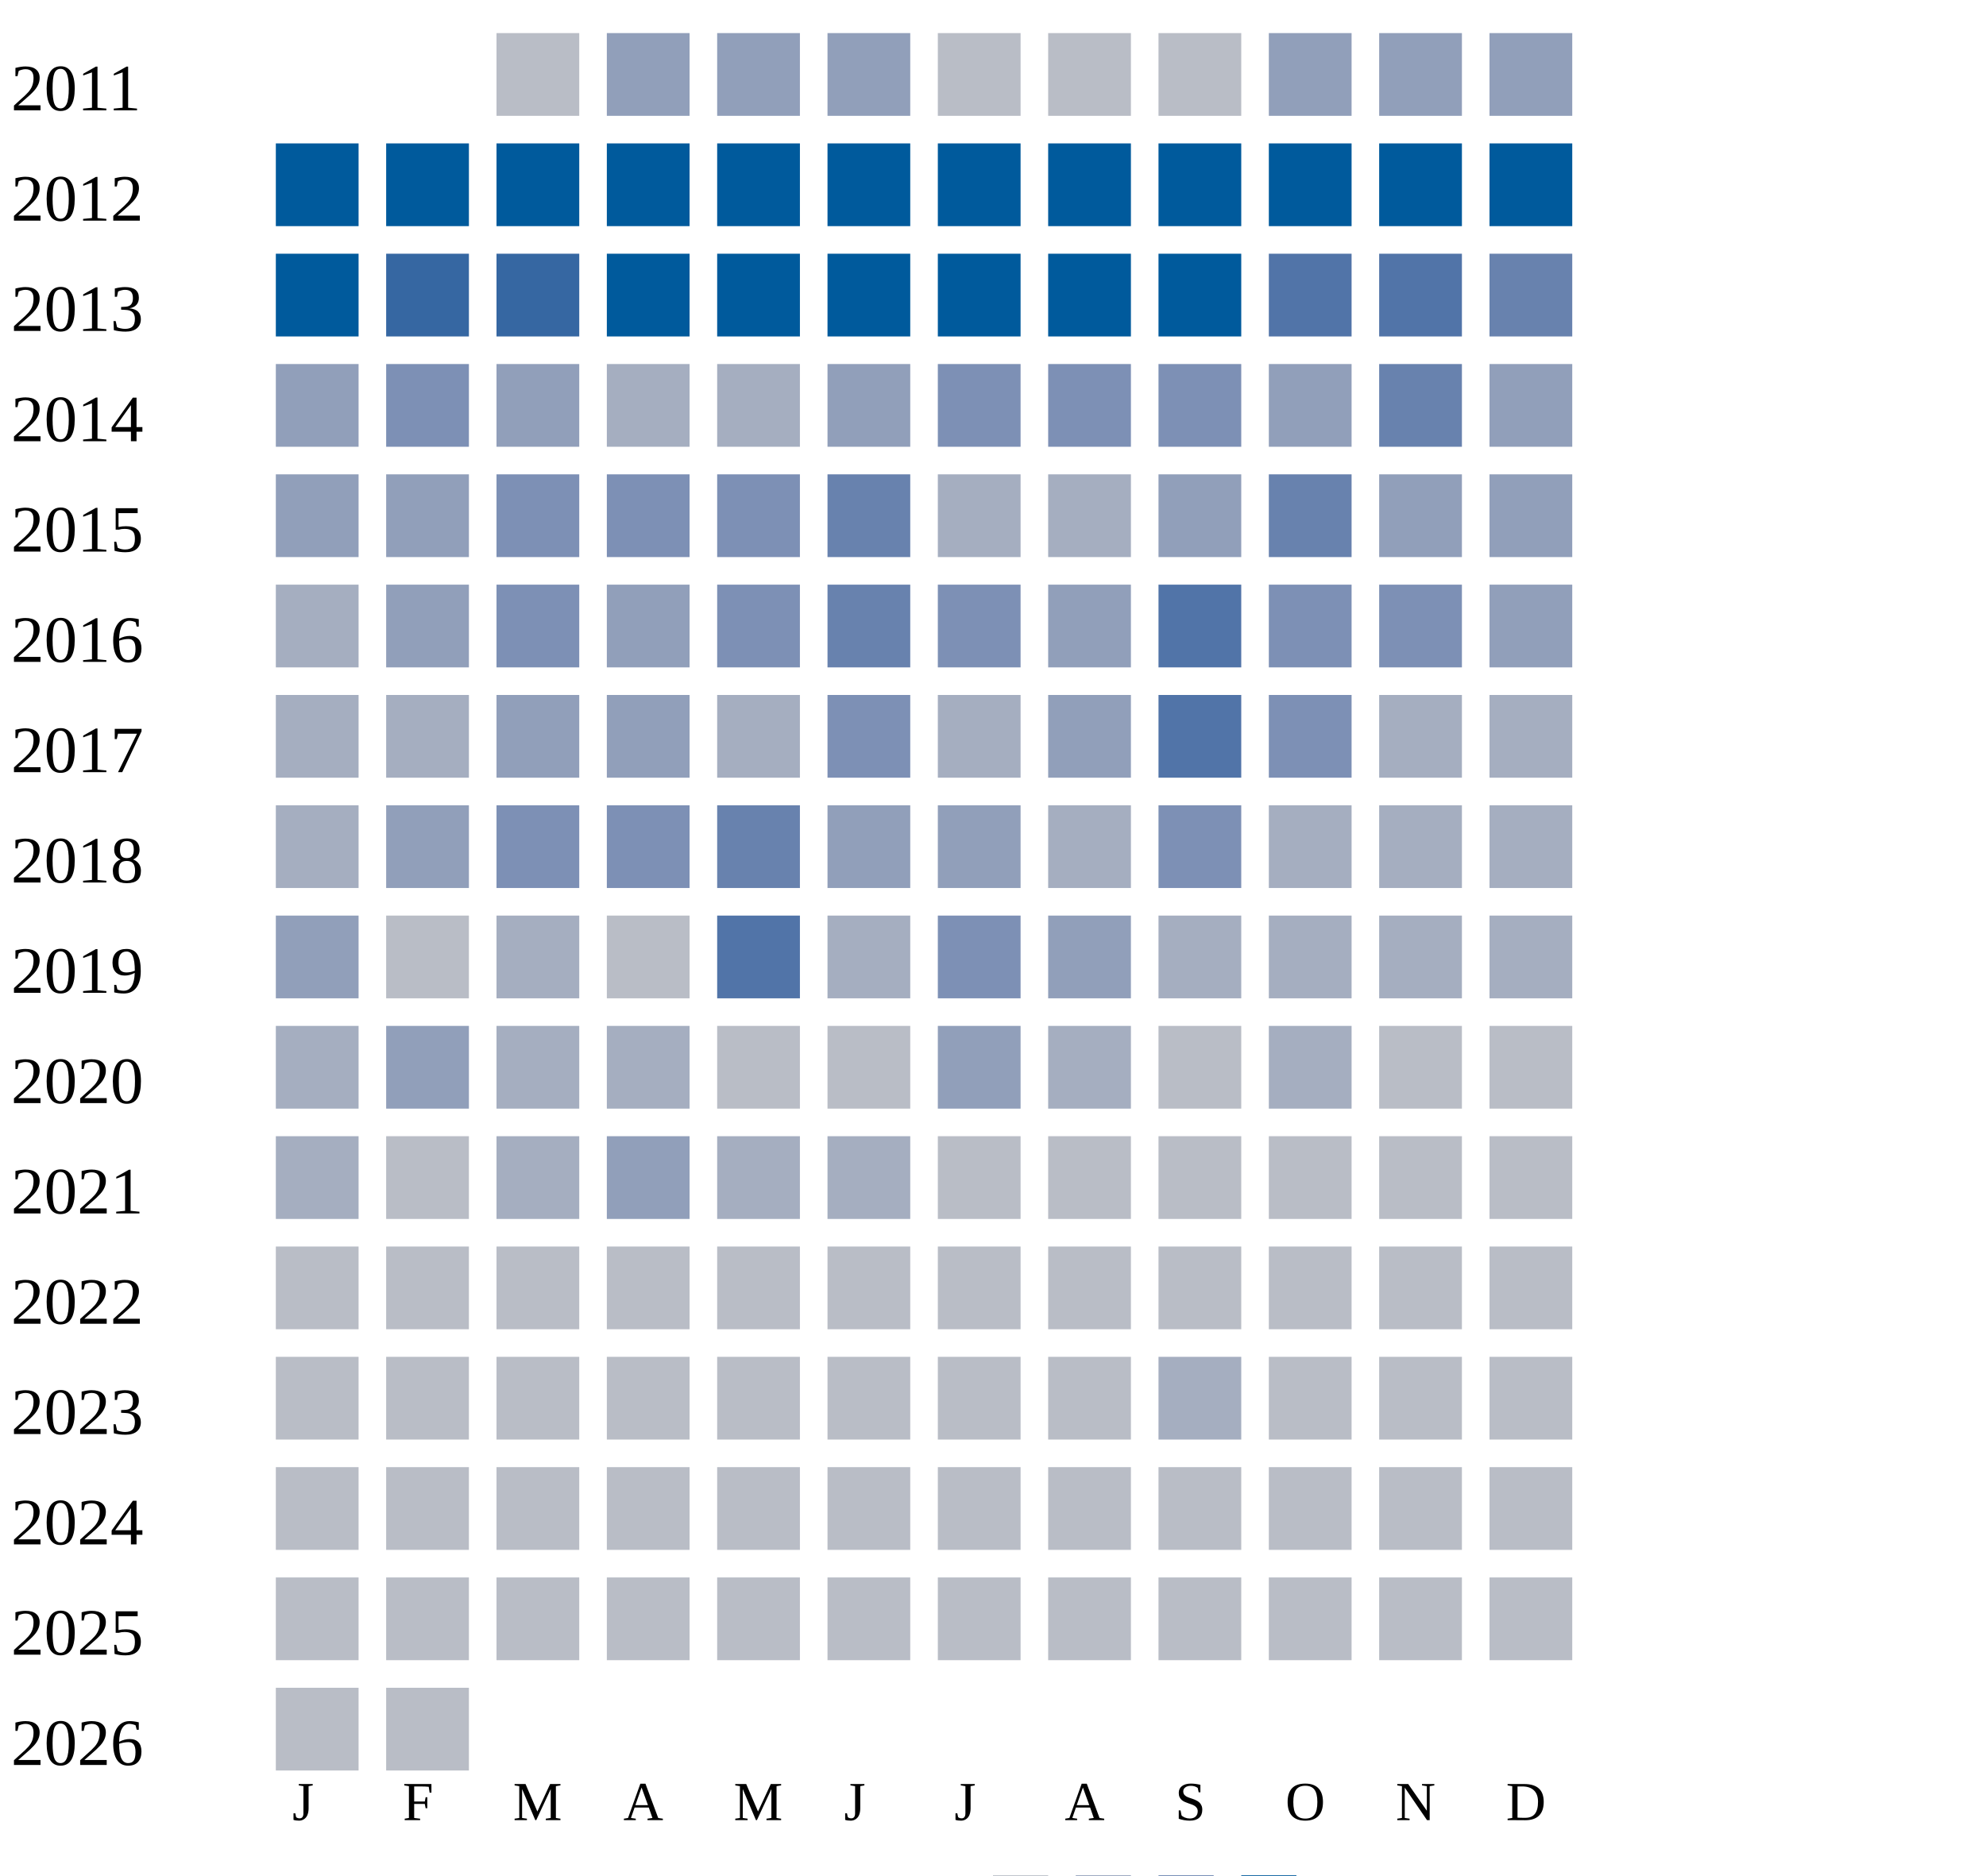
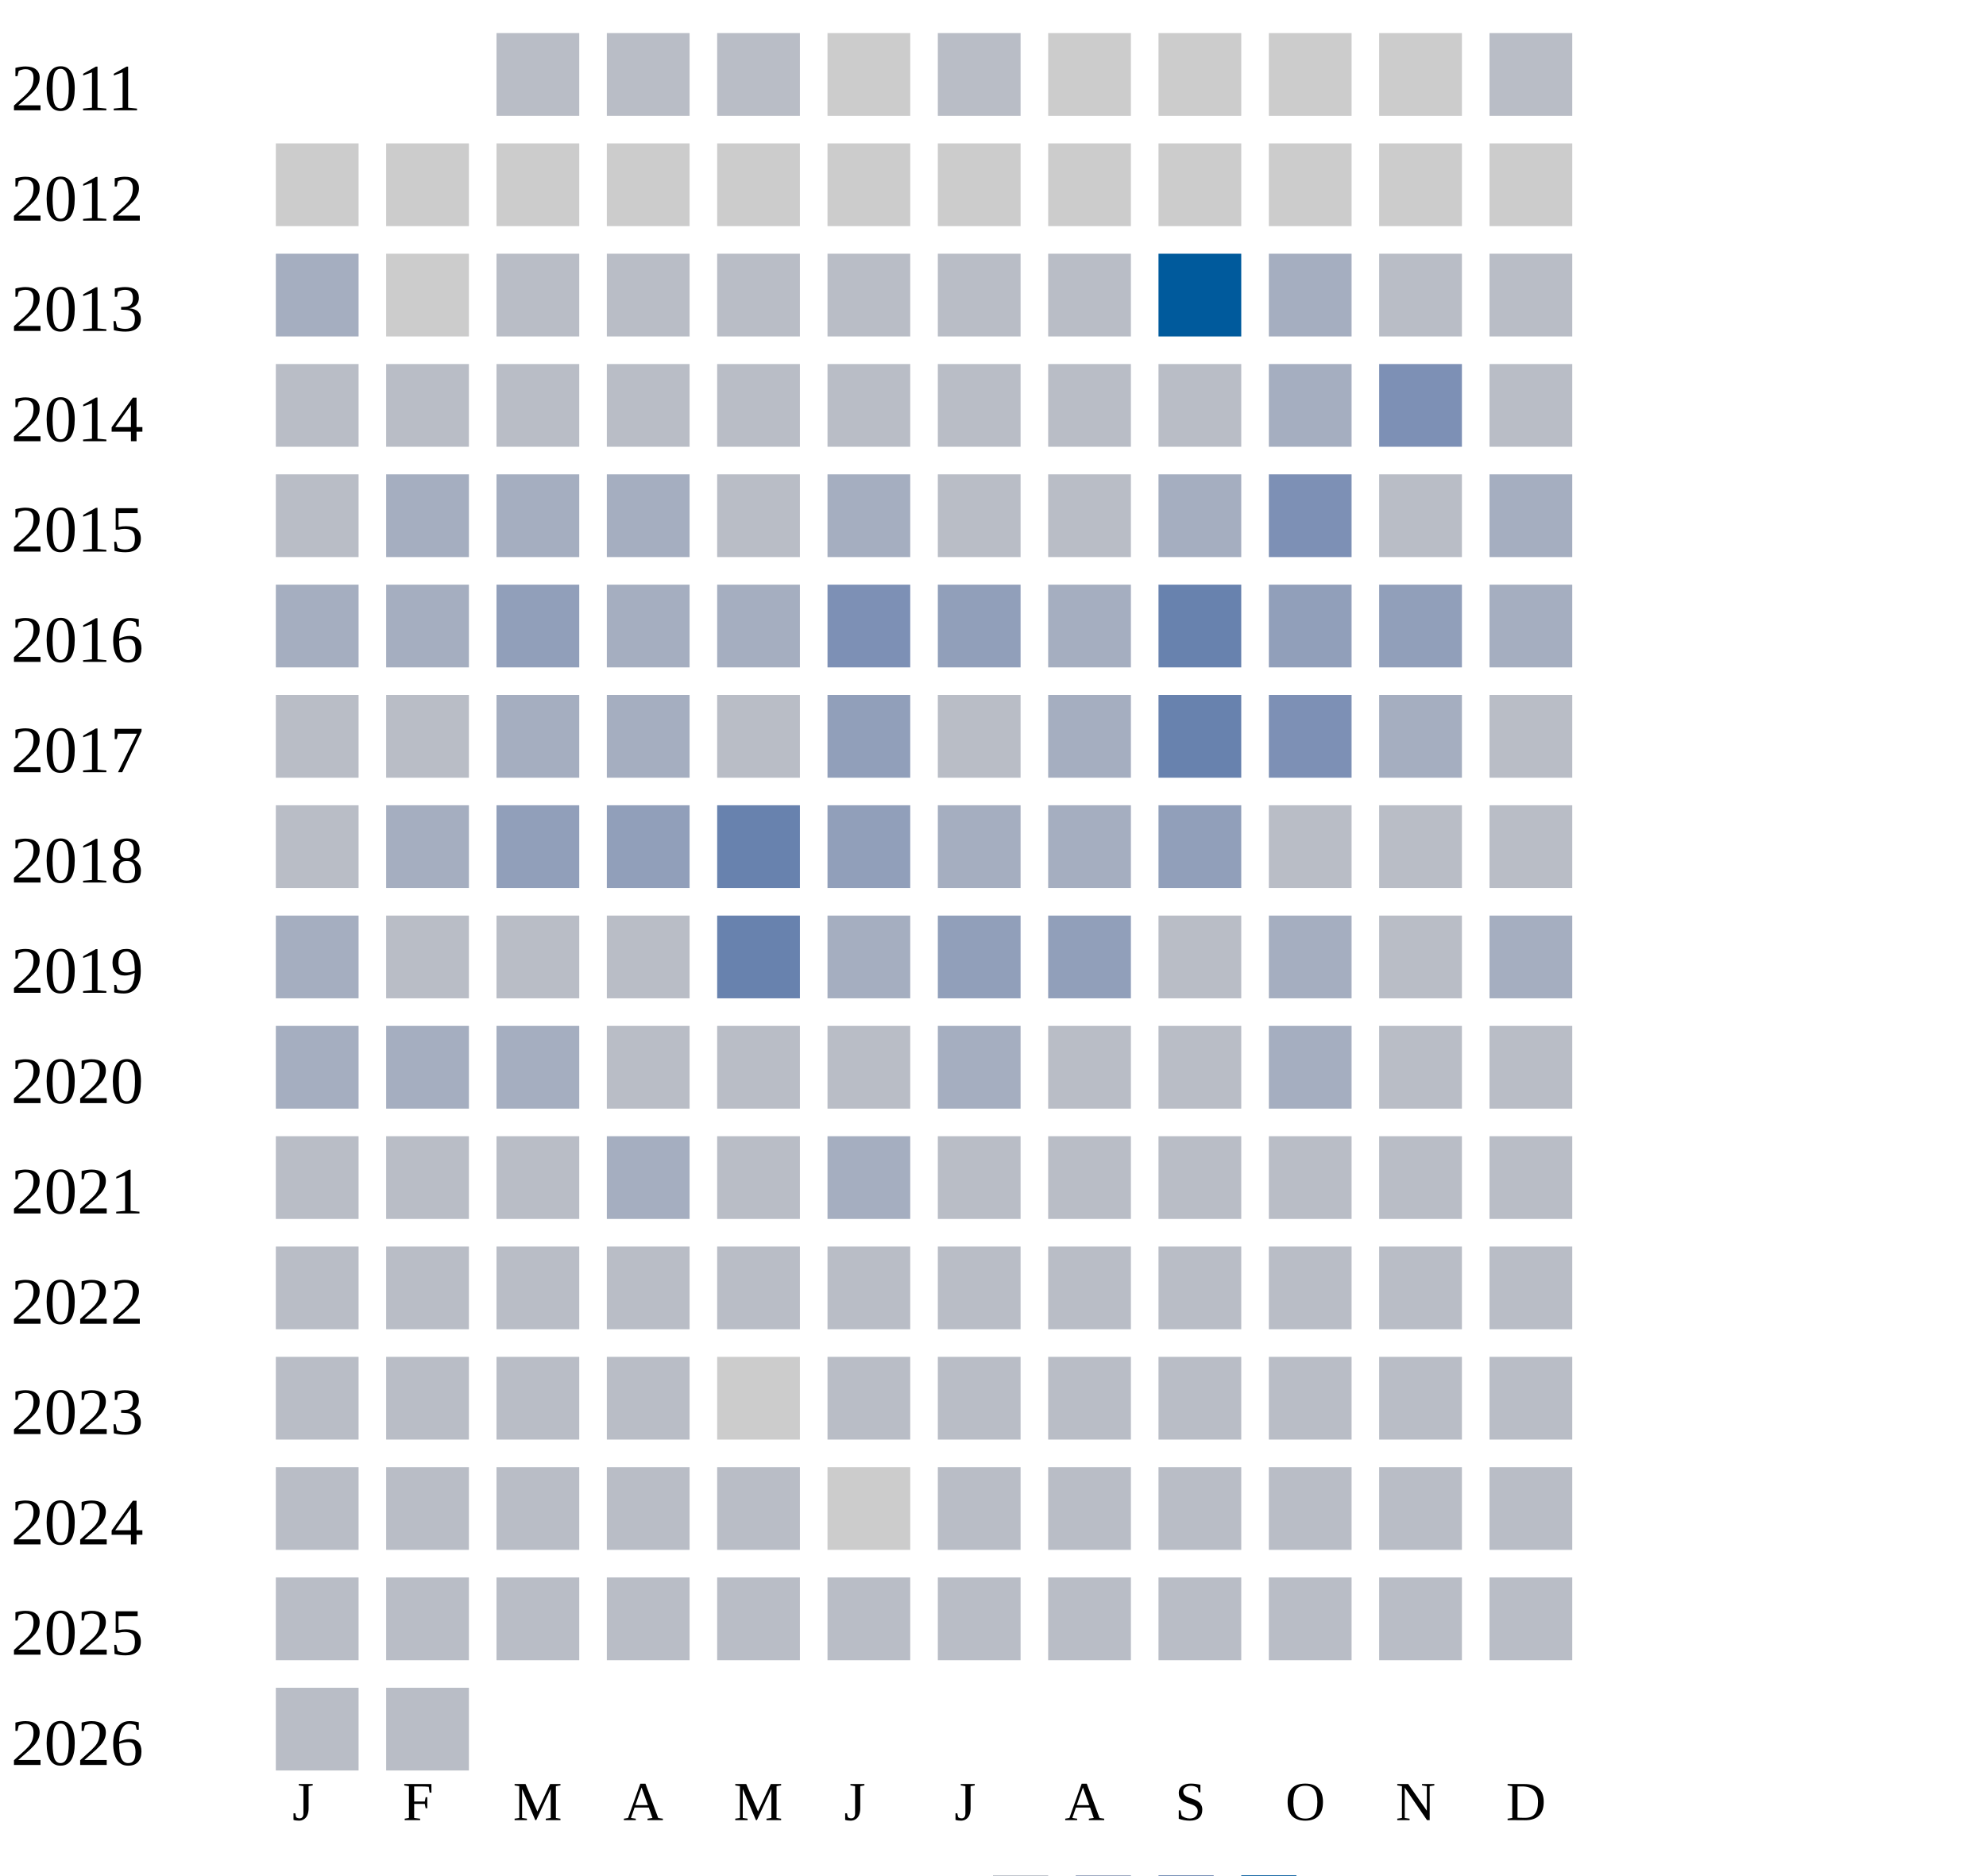
<svg xmlns="http://www.w3.org/2000/svg" width="360" height="340">
  <g transform="translate(0 0)">
    <text x="2" y="20">2011</text>
    <rect x="90" y="6" width="15" height="15" fill="#b9bdc6" />
-     <rect x="110" y="6" width="15" height="15" fill="#919fba" />
-     <rect x="130" y="6" width="15" height="15" fill="#919fba" />
-     <rect x="150" y="6" width="15" height="15" fill="#919fba" />
-     <rect x="170" y="6" width="15" height="15" fill="#b9bdc6" />
-     <rect x="190" y="6" width="15" height="15" fill="#b9bdc6" />
-     <rect x="210" y="6" width="15" height="15" fill="#b9bdc6" />
+     <rect x="110" y="6" width="15" height="15" fill="#b9bdc6" />
+     <rect x="130" y="6" width="15" height="15" fill="#b9bdc6" />
+     <rect x="150" y="6" width="15" height="15" fill="#cccccc" />
+     <rect x="170" y="6" width="15" height="15" fill="#b9bdc6" />
+     <rect x="190" y="6" width="15" height="15" fill="#cccccc" />
+     <rect x="210" y="6" width="15" height="15" fill="#cccccc" />
+     <rect x="230" y="6" width="15" height="15" fill="#cccccc" />
+     <rect x="250" y="6" width="15" height="15" fill="#cccccc" />
+     <rect x="270" y="6" width="15" height="15" fill="#b9bdc6" />
+   </g>
+   <g transform="translate(0 20)">
+     <text x="2" y="20">2012</text>
+     <rect x="50" y="6" width="15" height="15" fill="#cccccc" />
+     <rect x="70" y="6" width="15" height="15" fill="#cccccc" />
+     <rect x="90" y="6" width="15" height="15" fill="#cccccc" />
+     <rect x="110" y="6" width="15" height="15" fill="#cccccc" />
+     <rect x="130" y="6" width="15" height="15" fill="#cccccc" />
+     <rect x="150" y="6" width="15" height="15" fill="#cccccc" />
+     <rect x="170" y="6" width="15" height="15" fill="#cccccc" />
+     <rect x="190" y="6" width="15" height="15" fill="#cccccc" />
+     <rect x="210" y="6" width="15" height="15" fill="#cccccc" />
+     <rect x="230" y="6" width="15" height="15" fill="#cccccc" />
+     <rect x="250" y="6" width="15" height="15" fill="#cccccc" />
+     <rect x="270" y="6" width="15" height="15" fill="#cccccc" />
+   </g>
+   <g transform="translate(0 40)">
+     <text x="2" y="20">2013</text>
+     <rect x="50" y="6" width="15" height="15" fill="#a5aec0" />
+     <rect x="70" y="6" width="15" height="15" fill="#cccccc" />
+     <rect x="90" y="6" width="15" height="15" fill="#b9bdc6" />
+     <rect x="110" y="6" width="15" height="15" fill="#b9bdc6" />
+     <rect x="130" y="6" width="15" height="15" fill="#b9bdc6" />
+     <rect x="150" y="6" width="15" height="15" fill="#b9bdc6" />
+     <rect x="170" y="6" width="15" height="15" fill="#b9bdc6" />
+     <rect x="190" y="6" width="15" height="15" fill="#b9bdc6" />
+     <rect x="210" y="6" width="15" height="15" fill="#005a9c" />
+     <rect x="230" y="6" width="15" height="15" fill="#a5aec0" />
+     <rect x="250" y="6" width="15" height="15" fill="#b9bdc6" />
+     <rect x="270" y="6" width="15" height="15" fill="#b9bdc6" />
+   </g>
+   <g transform="translate(0 60)">
+     <text x="2" y="20">2014</text>
+     <rect x="50" y="6" width="15" height="15" fill="#b9bdc6" />
+     <rect x="70" y="6" width="15" height="15" fill="#b9bdc6" />
+     <rect x="90" y="6" width="15" height="15" fill="#b9bdc6" />
+     <rect x="110" y="6" width="15" height="15" fill="#b9bdc6" />
+     <rect x="130" y="6" width="15" height="15" fill="#b9bdc6" />
+     <rect x="150" y="6" width="15" height="15" fill="#b9bdc6" />
+     <rect x="170" y="6" width="15" height="15" fill="#b9bdc6" />
+     <rect x="190" y="6" width="15" height="15" fill="#b9bdc6" />
+     <rect x="210" y="6" width="15" height="15" fill="#b9bdc6" />
+     <rect x="230" y="6" width="15" height="15" fill="#a5aec0" />
+     <rect x="250" y="6" width="15" height="15" fill="#7d90b5" />
+     <rect x="270" y="6" width="15" height="15" fill="#b9bdc6" />
+   </g>
+   <g transform="translate(0 80)">
+     <text x="2" y="20">2015</text>
+     <rect x="50" y="6" width="15" height="15" fill="#b9bdc6" />
+     <rect x="70" y="6" width="15" height="15" fill="#a5aec0" />
+     <rect x="90" y="6" width="15" height="15" fill="#a5aec0" />
+     <rect x="110" y="6" width="15" height="15" fill="#a5aec0" />
+     <rect x="130" y="6" width="15" height="15" fill="#b9bdc6" />
+     <rect x="150" y="6" width="15" height="15" fill="#a5aec0" />
+     <rect x="170" y="6" width="15" height="15" fill="#b9bdc6" />
+     <rect x="190" y="6" width="15" height="15" fill="#b9bdc6" />
+     <rect x="210" y="6" width="15" height="15" fill="#a5aec0" />
+     <rect x="230" y="6" width="15" height="15" fill="#7d90b5" />
+     <rect x="250" y="6" width="15" height="15" fill="#b9bdc6" />
+     <rect x="270" y="6" width="15" height="15" fill="#a5aec0" />
+   </g>
+   <g transform="translate(0 100)">
+     <text x="2" y="20">2016</text>
+     <rect x="50" y="6" width="15" height="15" fill="#a5aec0" />
+     <rect x="70" y="6" width="15" height="15" fill="#a5aec0" />
+     <rect x="90" y="6" width="15" height="15" fill="#919fba" />
+     <rect x="110" y="6" width="15" height="15" fill="#a5aec0" />
+     <rect x="130" y="6" width="15" height="15" fill="#a5aec0" />
+     <rect x="150" y="6" width="15" height="15" fill="#7d90b5" />
+     <rect x="170" y="6" width="15" height="15" fill="#919fba" />
+     <rect x="190" y="6" width="15" height="15" fill="#a5aec0" />
+     <rect x="210" y="6" width="15" height="15" fill="#6882ae" />
    <rect x="230" y="6" width="15" height="15" fill="#919fba" />
    <rect x="250" y="6" width="15" height="15" fill="#919fba" />
-     <rect x="270" y="6" width="15" height="15" fill="#919fba" />
-   </g>
-   <g transform="translate(0 20)">
-     <text x="2" y="20">2012</text>
-     <rect x="50" y="6" width="15" height="15" fill="#005a9c" />
-     <rect x="70" y="6" width="15" height="15" fill="#005a9c" />
-     <rect x="90" y="6" width="15" height="15" fill="#005a9c" />
-     <rect x="110" y="6" width="15" height="15" fill="#005a9c" />
-     <rect x="130" y="6" width="15" height="15" fill="#005a9c" />
-     <rect x="150" y="6" width="15" height="15" fill="#005a9c" />
-     <rect x="170" y="6" width="15" height="15" fill="#005a9c" />
-     <rect x="190" y="6" width="15" height="15" fill="#005a9c" />
-     <rect x="210" y="6" width="15" height="15" fill="#005a9c" />
-     <rect x="230" y="6" width="15" height="15" fill="#005a9c" />
-     <rect x="250" y="6" width="15" height="15" fill="#005a9c" />
-     <rect x="270" y="6" width="15" height="15" fill="#005a9c" />
-   </g>
-   <g transform="translate(0 40)">
-     <text x="2" y="20">2013</text>
-     <rect x="50" y="6" width="15" height="15" fill="#005a9c" />
-     <rect x="70" y="6" width="15" height="15" fill="#3667a2" />
-     <rect x="90" y="6" width="15" height="15" fill="#3667a2" />
-     <rect x="110" y="6" width="15" height="15" fill="#005a9c" />
-     <rect x="130" y="6" width="15" height="15" fill="#005a9c" />
-     <rect x="150" y="6" width="15" height="15" fill="#005a9c" />
-     <rect x="170" y="6" width="15" height="15" fill="#005a9c" />
-     <rect x="190" y="6" width="15" height="15" fill="#005a9c" />
-     <rect x="210" y="6" width="15" height="15" fill="#005a9c" />
-     <rect x="230" y="6" width="15" height="15" fill="#5174a8" />
-     <rect x="250" y="6" width="15" height="15" fill="#5174a8" />
-     <rect x="270" y="6" width="15" height="15" fill="#6882ae" />
-   </g>
-   <g transform="translate(0 60)">
-     <text x="2" y="20">2014</text>
-     <rect x="50" y="6" width="15" height="15" fill="#919fba" />
-     <rect x="70" y="6" width="15" height="15" fill="#7d90b5" />
+     <rect x="270" y="6" width="15" height="15" fill="#a5aec0" />
+   </g>
+   <g transform="translate(0 120)">
+     <text x="2" y="20">2017</text>
+     <rect x="50" y="6" width="15" height="15" fill="#b9bdc6" />
+     <rect x="70" y="6" width="15" height="15" fill="#b9bdc6" />
+     <rect x="90" y="6" width="15" height="15" fill="#a5aec0" />
+     <rect x="110" y="6" width="15" height="15" fill="#a5aec0" />
+     <rect x="130" y="6" width="15" height="15" fill="#b9bdc6" />
+     <rect x="150" y="6" width="15" height="15" fill="#919fba" />
+     <rect x="170" y="6" width="15" height="15" fill="#b9bdc6" />
+     <rect x="190" y="6" width="15" height="15" fill="#a5aec0" />
+     <rect x="210" y="6" width="15" height="15" fill="#6882ae" />
+     <rect x="230" y="6" width="15" height="15" fill="#7d90b5" />
+     <rect x="250" y="6" width="15" height="15" fill="#a5aec0" />
+     <rect x="270" y="6" width="15" height="15" fill="#b9bdc6" />
+   </g>
+   <g transform="translate(0 140)">
+     <text x="2" y="20">2018</text>
+     <rect x="50" y="6" width="15" height="15" fill="#b9bdc6" />
+     <rect x="70" y="6" width="15" height="15" fill="#a5aec0" />
    <rect x="90" y="6" width="15" height="15" fill="#919fba" />
-     <rect x="110" y="6" width="15" height="15" fill="#a5aec0" />
-     <rect x="130" y="6" width="15" height="15" fill="#a5aec0" />
+     <rect x="110" y="6" width="15" height="15" fill="#919fba" />
+     <rect x="130" y="6" width="15" height="15" fill="#6882ae" />
    <rect x="150" y="6" width="15" height="15" fill="#919fba" />
-     <rect x="170" y="6" width="15" height="15" fill="#7d90b5" />
-     <rect x="190" y="6" width="15" height="15" fill="#7d90b5" />
-     <rect x="210" y="6" width="15" height="15" fill="#7d90b5" />
-     <rect x="230" y="6" width="15" height="15" fill="#919fba" />
-     <rect x="250" y="6" width="15" height="15" fill="#6882ae" />
-     <rect x="270" y="6" width="15" height="15" fill="#919fba" />
-   </g>
-   <g transform="translate(0 80)">
-     <text x="2" y="20">2015</text>
-     <rect x="50" y="6" width="15" height="15" fill="#919fba" />
-     <rect x="70" y="6" width="15" height="15" fill="#919fba" />
-     <rect x="90" y="6" width="15" height="15" fill="#7d90b5" />
-     <rect x="110" y="6" width="15" height="15" fill="#7d90b5" />
-     <rect x="130" y="6" width="15" height="15" fill="#7d90b5" />
-     <rect x="150" y="6" width="15" height="15" fill="#6882ae" />
    <rect x="170" y="6" width="15" height="15" fill="#a5aec0" />
    <rect x="190" y="6" width="15" height="15" fill="#a5aec0" />
    <rect x="210" y="6" width="15" height="15" fill="#919fba" />
-     <rect x="230" y="6" width="15" height="15" fill="#6882ae" />
-     <rect x="250" y="6" width="15" height="15" fill="#919fba" />
-     <rect x="270" y="6" width="15" height="15" fill="#919fba" />
-   </g>
-   <g transform="translate(0 100)">
-     <text x="2" y="20">2016</text>
-     <rect x="50" y="6" width="15" height="15" fill="#a5aec0" />
-     <rect x="70" y="6" width="15" height="15" fill="#919fba" />
-     <rect x="90" y="6" width="15" height="15" fill="#7d90b5" />
-     <rect x="110" y="6" width="15" height="15" fill="#919fba" />
-     <rect x="130" y="6" width="15" height="15" fill="#7d90b5" />
-     <rect x="150" y="6" width="15" height="15" fill="#6882ae" />
-     <rect x="170" y="6" width="15" height="15" fill="#7d90b5" />
-     <rect x="190" y="6" width="15" height="15" fill="#919fba" />
-     <rect x="210" y="6" width="15" height="15" fill="#5174a8" />
-     <rect x="230" y="6" width="15" height="15" fill="#7d90b5" />
-     <rect x="250" y="6" width="15" height="15" fill="#7d90b5" />
-     <rect x="270" y="6" width="15" height="15" fill="#919fba" />
-   </g>
-   <g transform="translate(0 120)">
-     <text x="2" y="20">2017</text>
-     <rect x="50" y="6" width="15" height="15" fill="#a5aec0" />
-     <rect x="70" y="6" width="15" height="15" fill="#a5aec0" />
-     <rect x="90" y="6" width="15" height="15" fill="#919fba" />
-     <rect x="110" y="6" width="15" height="15" fill="#919fba" />
-     <rect x="130" y="6" width="15" height="15" fill="#a5aec0" />
-     <rect x="150" y="6" width="15" height="15" fill="#7d90b5" />
-     <rect x="170" y="6" width="15" height="15" fill="#a5aec0" />
-     <rect x="190" y="6" width="15" height="15" fill="#919fba" />
-     <rect x="210" y="6" width="15" height="15" fill="#5174a8" />
-     <rect x="230" y="6" width="15" height="15" fill="#7d90b5" />
-     <rect x="250" y="6" width="15" height="15" fill="#a5aec0" />
-     <rect x="270" y="6" width="15" height="15" fill="#a5aec0" />
-   </g>
-   <g transform="translate(0 140)">
-     <text x="2" y="20">2018</text>
-     <rect x="50" y="6" width="15" height="15" fill="#a5aec0" />
-     <rect x="70" y="6" width="15" height="15" fill="#919fba" />
-     <rect x="90" y="6" width="15" height="15" fill="#7d90b5" />
-     <rect x="110" y="6" width="15" height="15" fill="#7d90b5" />
-     <rect x="130" y="6" width="15" height="15" fill="#6882ae" />
-     <rect x="150" y="6" width="15" height="15" fill="#919fba" />
-     <rect x="170" y="6" width="15" height="15" fill="#919fba" />
-     <rect x="190" y="6" width="15" height="15" fill="#a5aec0" />
-     <rect x="210" y="6" width="15" height="15" fill="#7d90b5" />
-     <rect x="230" y="6" width="15" height="15" fill="#a5aec0" />
-     <rect x="250" y="6" width="15" height="15" fill="#a5aec0" />
-     <rect x="270" y="6" width="15" height="15" fill="#a5aec0" />
+     <rect x="230" y="6" width="15" height="15" fill="#b9bdc6" />
+     <rect x="250" y="6" width="15" height="15" fill="#b9bdc6" />
+     <rect x="270" y="6" width="15" height="15" fill="#b9bdc6" />
  </g>
  <g transform="translate(0 160)">
    <text x="2" y="20">2019</text>
-     <rect x="50" y="6" width="15" height="15" fill="#919fba" />
-     <rect x="70" y="6" width="15" height="15" fill="#b9bdc6" />
-     <rect x="90" y="6" width="15" height="15" fill="#a5aec0" />
-     <rect x="110" y="6" width="15" height="15" fill="#b9bdc6" />
-     <rect x="130" y="6" width="15" height="15" fill="#5174a8" />
+     <rect x="50" y="6" width="15" height="15" fill="#a5aec0" />
+     <rect x="70" y="6" width="15" height="15" fill="#b9bdc6" />
+     <rect x="90" y="6" width="15" height="15" fill="#b9bdc6" />
+     <rect x="110" y="6" width="15" height="15" fill="#b9bdc6" />
+     <rect x="130" y="6" width="15" height="15" fill="#6882ae" />
    <rect x="150" y="6" width="15" height="15" fill="#a5aec0" />
-     <rect x="170" y="6" width="15" height="15" fill="#7d90b5" />
+     <rect x="170" y="6" width="15" height="15" fill="#919fba" />
    <rect x="190" y="6" width="15" height="15" fill="#919fba" />
-     <rect x="210" y="6" width="15" height="15" fill="#a5aec0" />
-     <rect x="230" y="6" width="15" height="15" fill="#a5aec0" />
-     <rect x="250" y="6" width="15" height="15" fill="#a5aec0" />
+     <rect x="210" y="6" width="15" height="15" fill="#b9bdc6" />
+     <rect x="230" y="6" width="15" height="15" fill="#a5aec0" />
+     <rect x="250" y="6" width="15" height="15" fill="#b9bdc6" />
    <rect x="270" y="6" width="15" height="15" fill="#a5aec0" />
  </g>
  <g transform="translate(0 180)">
    <text x="2" y="20">2020</text>
    <rect x="50" y="6" width="15" height="15" fill="#a5aec0" />
-     <rect x="70" y="6" width="15" height="15" fill="#919fba" />
+     <rect x="70" y="6" width="15" height="15" fill="#a5aec0" />
    <rect x="90" y="6" width="15" height="15" fill="#a5aec0" />
-     <rect x="110" y="6" width="15" height="15" fill="#a5aec0" />
-     <rect x="130" y="6" width="15" height="15" fill="#b9bdc6" />
-     <rect x="150" y="6" width="15" height="15" fill="#b9bdc6" />
-     <rect x="170" y="6" width="15" height="15" fill="#919fba" />
-     <rect x="190" y="6" width="15" height="15" fill="#a5aec0" />
+     <rect x="110" y="6" width="15" height="15" fill="#b9bdc6" />
+     <rect x="130" y="6" width="15" height="15" fill="#b9bdc6" />
+     <rect x="150" y="6" width="15" height="15" fill="#b9bdc6" />
+     <rect x="170" y="6" width="15" height="15" fill="#a5aec0" />
+     <rect x="190" y="6" width="15" height="15" fill="#b9bdc6" />
    <rect x="210" y="6" width="15" height="15" fill="#b9bdc6" />
    <rect x="230" y="6" width="15" height="15" fill="#a5aec0" />
    <rect x="250" y="6" width="15" height="15" fill="#b9bdc6" />
    <rect x="270" y="6" width="15" height="15" fill="#b9bdc6" />
  </g>
  <g transform="translate(0 200)">
    <text x="2" y="20">2021</text>
-     <rect x="50" y="6" width="15" height="15" fill="#a5aec0" />
-     <rect x="70" y="6" width="15" height="15" fill="#b9bdc6" />
-     <rect x="90" y="6" width="15" height="15" fill="#a5aec0" />
-     <rect x="110" y="6" width="15" height="15" fill="#919fba" />
-     <rect x="130" y="6" width="15" height="15" fill="#a5aec0" />
+     <rect x="50" y="6" width="15" height="15" fill="#b9bdc6" />
+     <rect x="70" y="6" width="15" height="15" fill="#b9bdc6" />
+     <rect x="90" y="6" width="15" height="15" fill="#b9bdc6" />
+     <rect x="110" y="6" width="15" height="15" fill="#a5aec0" />
+     <rect x="130" y="6" width="15" height="15" fill="#b9bdc6" />
    <rect x="150" y="6" width="15" height="15" fill="#a5aec0" />
    <rect x="170" y="6" width="15" height="15" fill="#b9bdc6" />
    <rect x="190" y="6" width="15" height="15" fill="#b9bdc6" />
    <rect x="210" y="6" width="15" height="15" fill="#b9bdc6" />
    <rect x="230" y="6" width="15" height="15" fill="#b9bdc6" />
    <rect x="250" y="6" width="15" height="15" fill="#b9bdc6" />
    <rect x="270" y="6" width="15" height="15" fill="#b9bdc6" />
  </g>
  <g transform="translate(0 220)">
    <text x="2" y="20">2022</text>
    <rect x="50" y="6" width="15" height="15" fill="#b9bdc6" />
    <rect x="70" y="6" width="15" height="15" fill="#b9bdc6" />
    <rect x="90" y="6" width="15" height="15" fill="#b9bdc6" />
    <rect x="110" y="6" width="15" height="15" fill="#b9bdc6" />
    <rect x="130" y="6" width="15" height="15" fill="#b9bdc6" />
    <rect x="150" y="6" width="15" height="15" fill="#b9bdc6" />
    <rect x="170" y="6" width="15" height="15" fill="#b9bdc6" />
    <rect x="190" y="6" width="15" height="15" fill="#b9bdc6" />
    <rect x="210" y="6" width="15" height="15" fill="#b9bdc6" />
    <rect x="230" y="6" width="15" height="15" fill="#b9bdc6" />
    <rect x="250" y="6" width="15" height="15" fill="#b9bdc6" />
    <rect x="270" y="6" width="15" height="15" fill="#b9bdc6" />
  </g>
  <g transform="translate(0 240)">
    <text x="2" y="20">2023</text>
    <rect x="50" y="6" width="15" height="15" fill="#b9bdc6" />
    <rect x="70" y="6" width="15" height="15" fill="#b9bdc6" />
    <rect x="90" y="6" width="15" height="15" fill="#b9bdc6" />
    <rect x="110" y="6" width="15" height="15" fill="#b9bdc6" />
-     <rect x="130" y="6" width="15" height="15" fill="#b9bdc6" />
-     <rect x="150" y="6" width="15" height="15" fill="#b9bdc6" />
-     <rect x="170" y="6" width="15" height="15" fill="#b9bdc6" />
-     <rect x="190" y="6" width="15" height="15" fill="#b9bdc6" />
-     <rect x="210" y="6" width="15" height="15" fill="#a5aec0" />
+     <rect x="130" y="6" width="15" height="15" fill="#cccccc" />
+     <rect x="150" y="6" width="15" height="15" fill="#b9bdc6" />
+     <rect x="170" y="6" width="15" height="15" fill="#b9bdc6" />
+     <rect x="190" y="6" width="15" height="15" fill="#b9bdc6" />
+     <rect x="210" y="6" width="15" height="15" fill="#b9bdc6" />
    <rect x="230" y="6" width="15" height="15" fill="#b9bdc6" />
    <rect x="250" y="6" width="15" height="15" fill="#b9bdc6" />
    <rect x="270" y="6" width="15" height="15" fill="#b9bdc6" />
  </g>
  <g transform="translate(0 260)">
    <text x="2" y="20">2024</text>
    <rect x="50" y="6" width="15" height="15" fill="#b9bdc6" />
    <rect x="70" y="6" width="15" height="15" fill="#b9bdc6" />
    <rect x="90" y="6" width="15" height="15" fill="#b9bdc6" />
    <rect x="110" y="6" width="15" height="15" fill="#b9bdc6" />
    <rect x="130" y="6" width="15" height="15" fill="#b9bdc6" />
-     <rect x="150" y="6" width="15" height="15" fill="#b9bdc6" />
+     <rect x="150" y="6" width="15" height="15" fill="#cccccc" />
    <rect x="170" y="6" width="15" height="15" fill="#b9bdc6" />
    <rect x="190" y="6" width="15" height="15" fill="#b9bdc6" />
    <rect x="210" y="6" width="15" height="15" fill="#b9bdc6" />
    <rect x="230" y="6" width="15" height="15" fill="#b9bdc6" />
    <rect x="250" y="6" width="15" height="15" fill="#b9bdc6" />
    <rect x="270" y="6" width="15" height="15" fill="#b9bdc6" />
  </g>
  <g transform="translate(0 280)">
    <text x="2" y="20">2025</text>
    <rect x="50" y="6" width="15" height="15" fill="#b9bdc6" />
    <rect x="70" y="6" width="15" height="15" fill="#b9bdc6" />
    <rect x="90" y="6" width="15" height="15" fill="#b9bdc6" />
    <rect x="110" y="6" width="15" height="15" fill="#b9bdc6" />
    <rect x="130" y="6" width="15" height="15" fill="#b9bdc6" />
    <rect x="150" y="6" width="15" height="15" fill="#b9bdc6" />
    <rect x="170" y="6" width="15" height="15" fill="#b9bdc6" />
    <rect x="190" y="6" width="15" height="15" fill="#b9bdc6" />
    <rect x="210" y="6" width="15" height="15" fill="#b9bdc6" />
    <rect x="230" y="6" width="15" height="15" fill="#b9bdc6" />
    <rect x="250" y="6" width="15" height="15" fill="#b9bdc6" />
    <rect x="270" y="6" width="15" height="15" fill="#b9bdc6" />
  </g>
  <g transform="translate(0 300)">
    <text x="2" y="20">2026</text>
    <rect x="50" y="6" width="15" height="15" fill="#b9bdc6" />
    <rect x="70" y="6" width="15" height="15" fill="#b9bdc6" />
  </g>
  <text style="font-size: 10px; text-align: center" x="53" y="330">J</text>
  <text style="font-size: 10px; text-align: center" x="73" y="330">F</text>
  <text style="font-size: 10px; text-align: center" x="93" y="330">M</text>
  <text style="font-size: 10px; text-align: center" x="113" y="330">A</text>
  <text style="font-size: 10px; text-align: center" x="133" y="330">M</text>
  <text style="font-size: 10px; text-align: center" x="153" y="330">J</text>
  <text style="font-size: 10px; text-align: center" x="173" y="330">J</text>
  <text style="font-size: 10px; text-align: center" x="193" y="330">A</text>
  <text style="font-size: 10px; text-align: center" x="213" y="330">S</text>
  <text style="font-size: 10px; text-align: center" x="233" y="330">O</text>
  <text style="font-size: 10px; text-align: center" x="253" y="330">N</text>
  <text style="font-size: 10px; text-align: center" x="273" y="330">D</text>
  <text style="font-size: 10px;" x="155" y="349">Less</text>
  <rect fill="#b9bdc6" width="10" height="10" x="180" y="340" />
  <rect fill="#919fba" width="10" height="10" x="195" y="340" />
  <rect fill="#6882ae" width="10" height="10" x="210" y="340" />
  <rect fill="#005a9c" width="10" height="10" x="225" y="340" />
  <text x="240" y="349" style="font-size: 10px;">More</text>
</svg>
